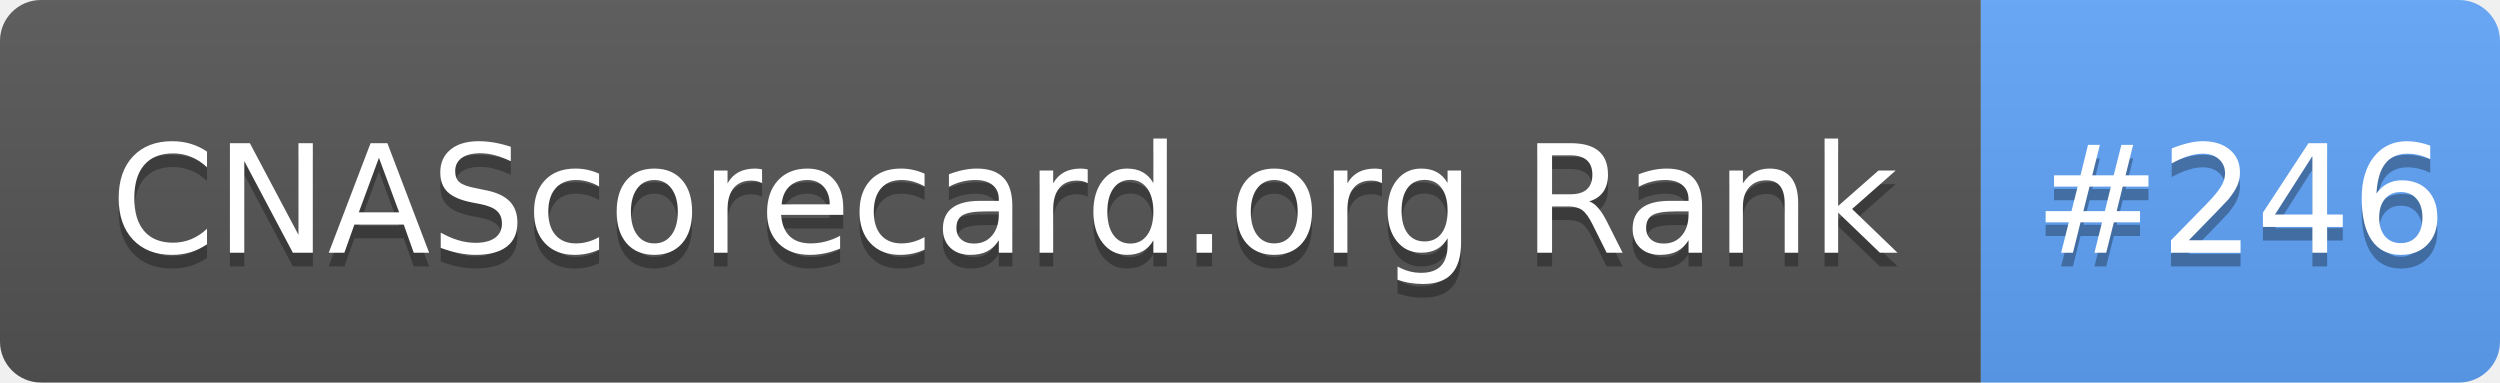
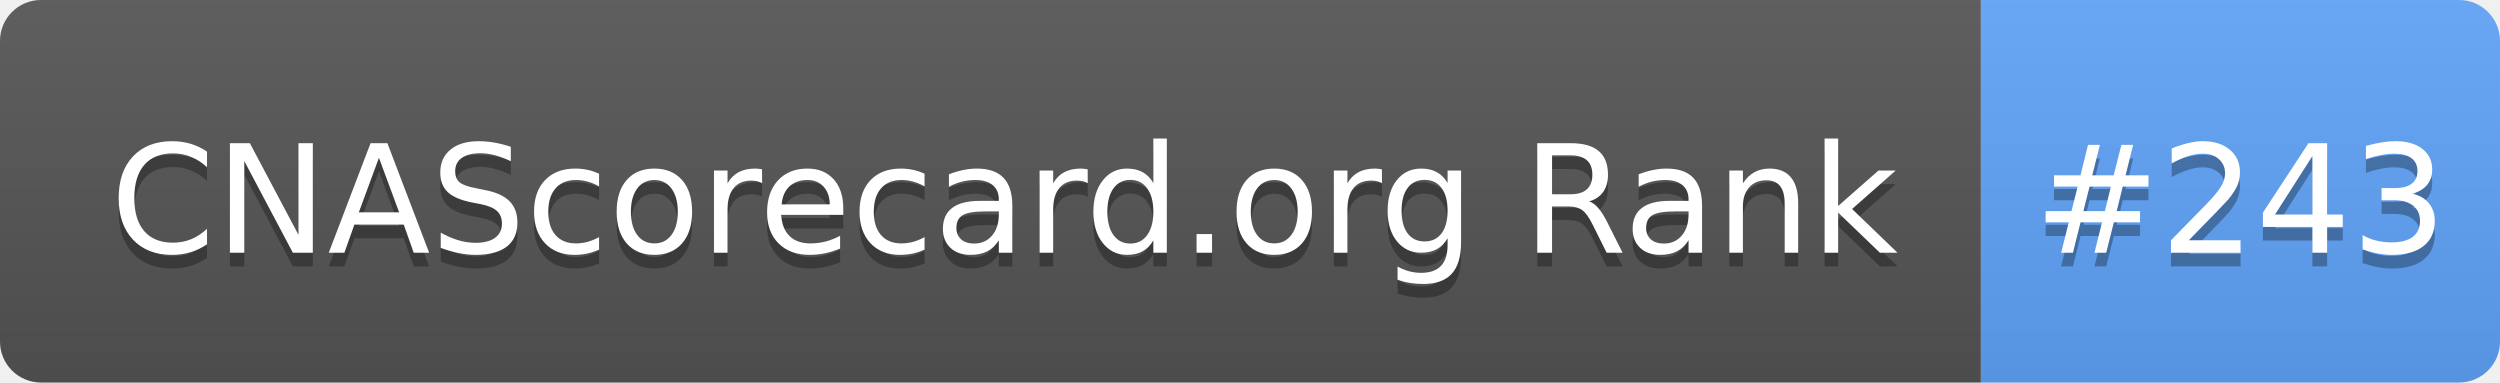
- <svg xmlns="http://www.w3.org/2000/svg" width="183" height="28" role="img" aria-label="CNAScorecard.org Rank: #246">
+ <svg xmlns="http://www.w3.org/2000/svg" width="183" height="28" role="img" aria-label="CNAScorecard.org Rank: #243">
  <linearGradient id="s" x2="0" y2="100%">
    <stop offset="0" stop-color="#bbb" stop-opacity=".1" />
    <stop offset="1" stop-opacity=".1" />
  </linearGradient>
  <clipPath id="r">
    <rect width="183" height="28" rx="3" fill="#fff" />
  </clipPath>
  <g clip-path="url(#r)">
    <rect width="145" height="28" fill="#555" />
    <rect x="145" width="38" height="28" fill="#60A5FA" />
    <rect width="183" height="28" fill="url(#s)" />
  </g>
  <g fill="#fff" text-anchor="middle" font-family="Verdana,Geneva,DejaVu Sans,sans-serif" text-rendering="geometricPrecision" font-size="110">
    <text aria-hidden="true" x="735" y="195" fill="#010101" fill-opacity=".3" transform="scale(.1)" textLength="1350">CNAScorecard.org Rank</text>
    <text x="735" y="185" transform="scale(.1)" fill="#fff" textLength="1350">CNAScorecard.org Rank</text>
-     <text aria-hidden="true" x="1640" y="195" fill="#010101" fill-opacity=".3" transform="scale(.1)" textLength="280">#246</text>
-     <text x="1640" y="185" transform="scale(.1)" fill="#fff" textLength="280">#246</text>
+     <text aria-hidden="true" x="1640" y="195" fill="#010101" fill-opacity=".3" transform="scale(.1)" textLength="280">#243</text>
+     <text x="1640" y="185" transform="scale(.1)" fill="#fff" textLength="280">#243</text>
  </g>
</svg>
